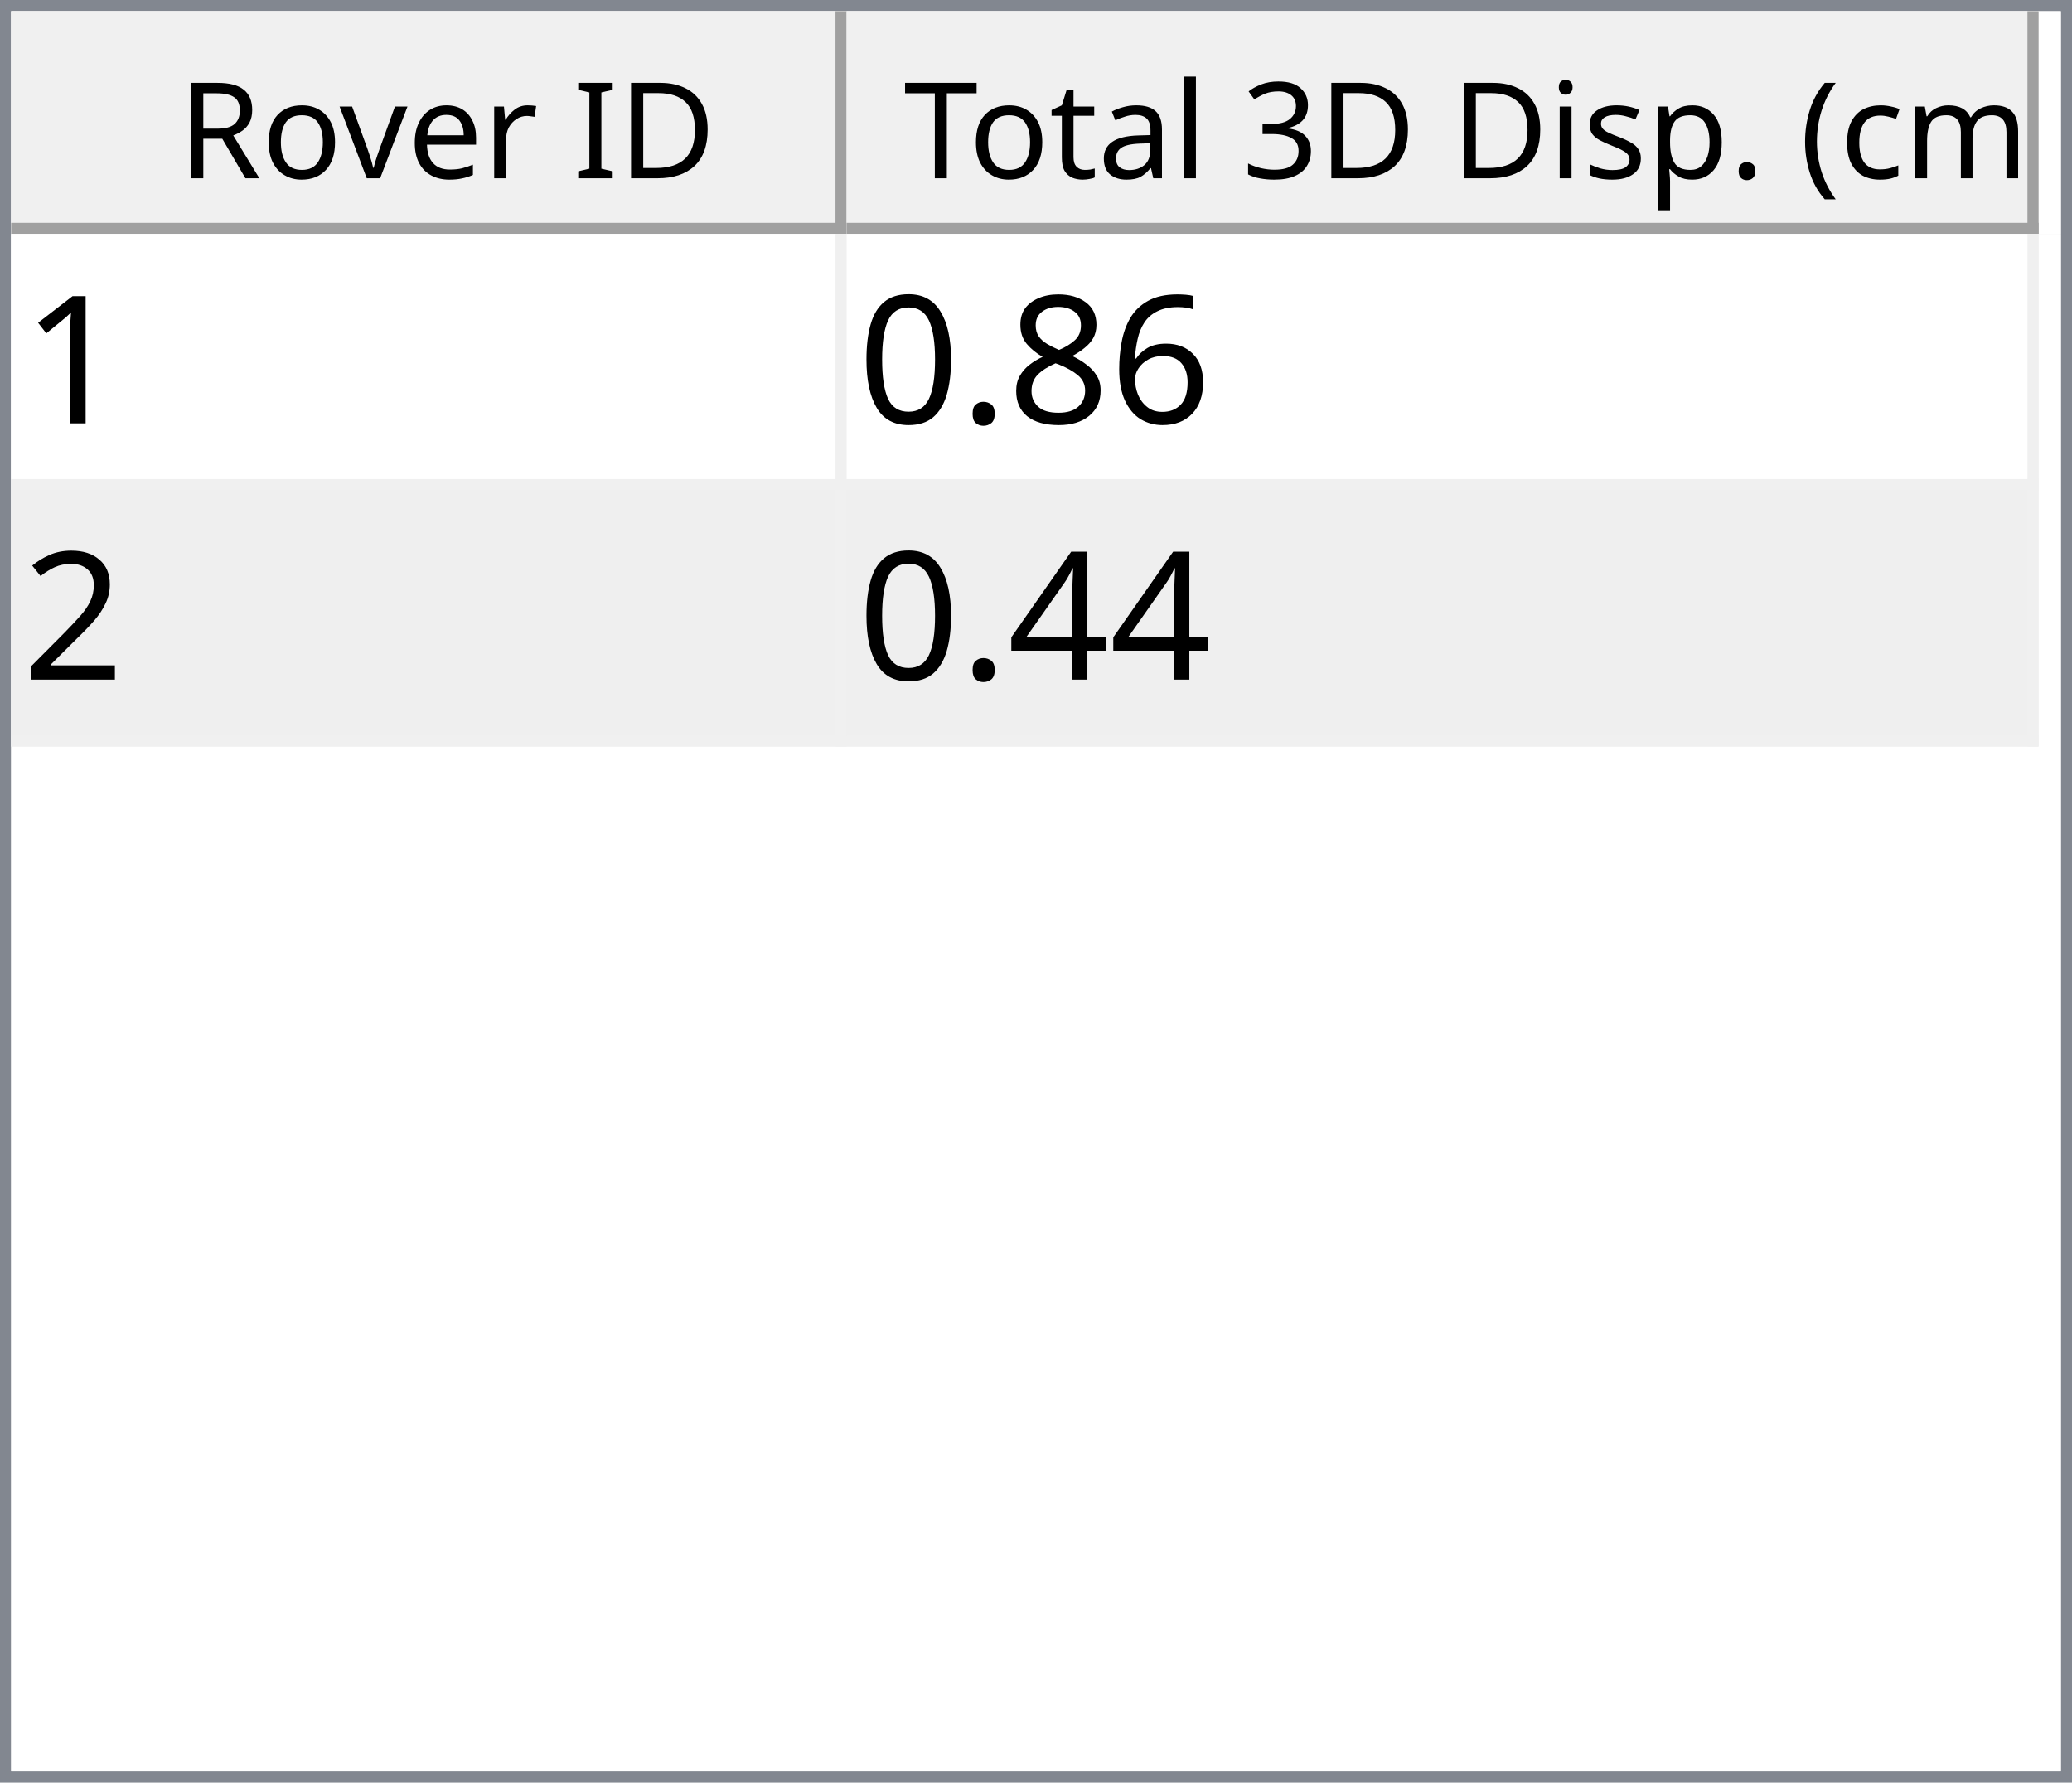
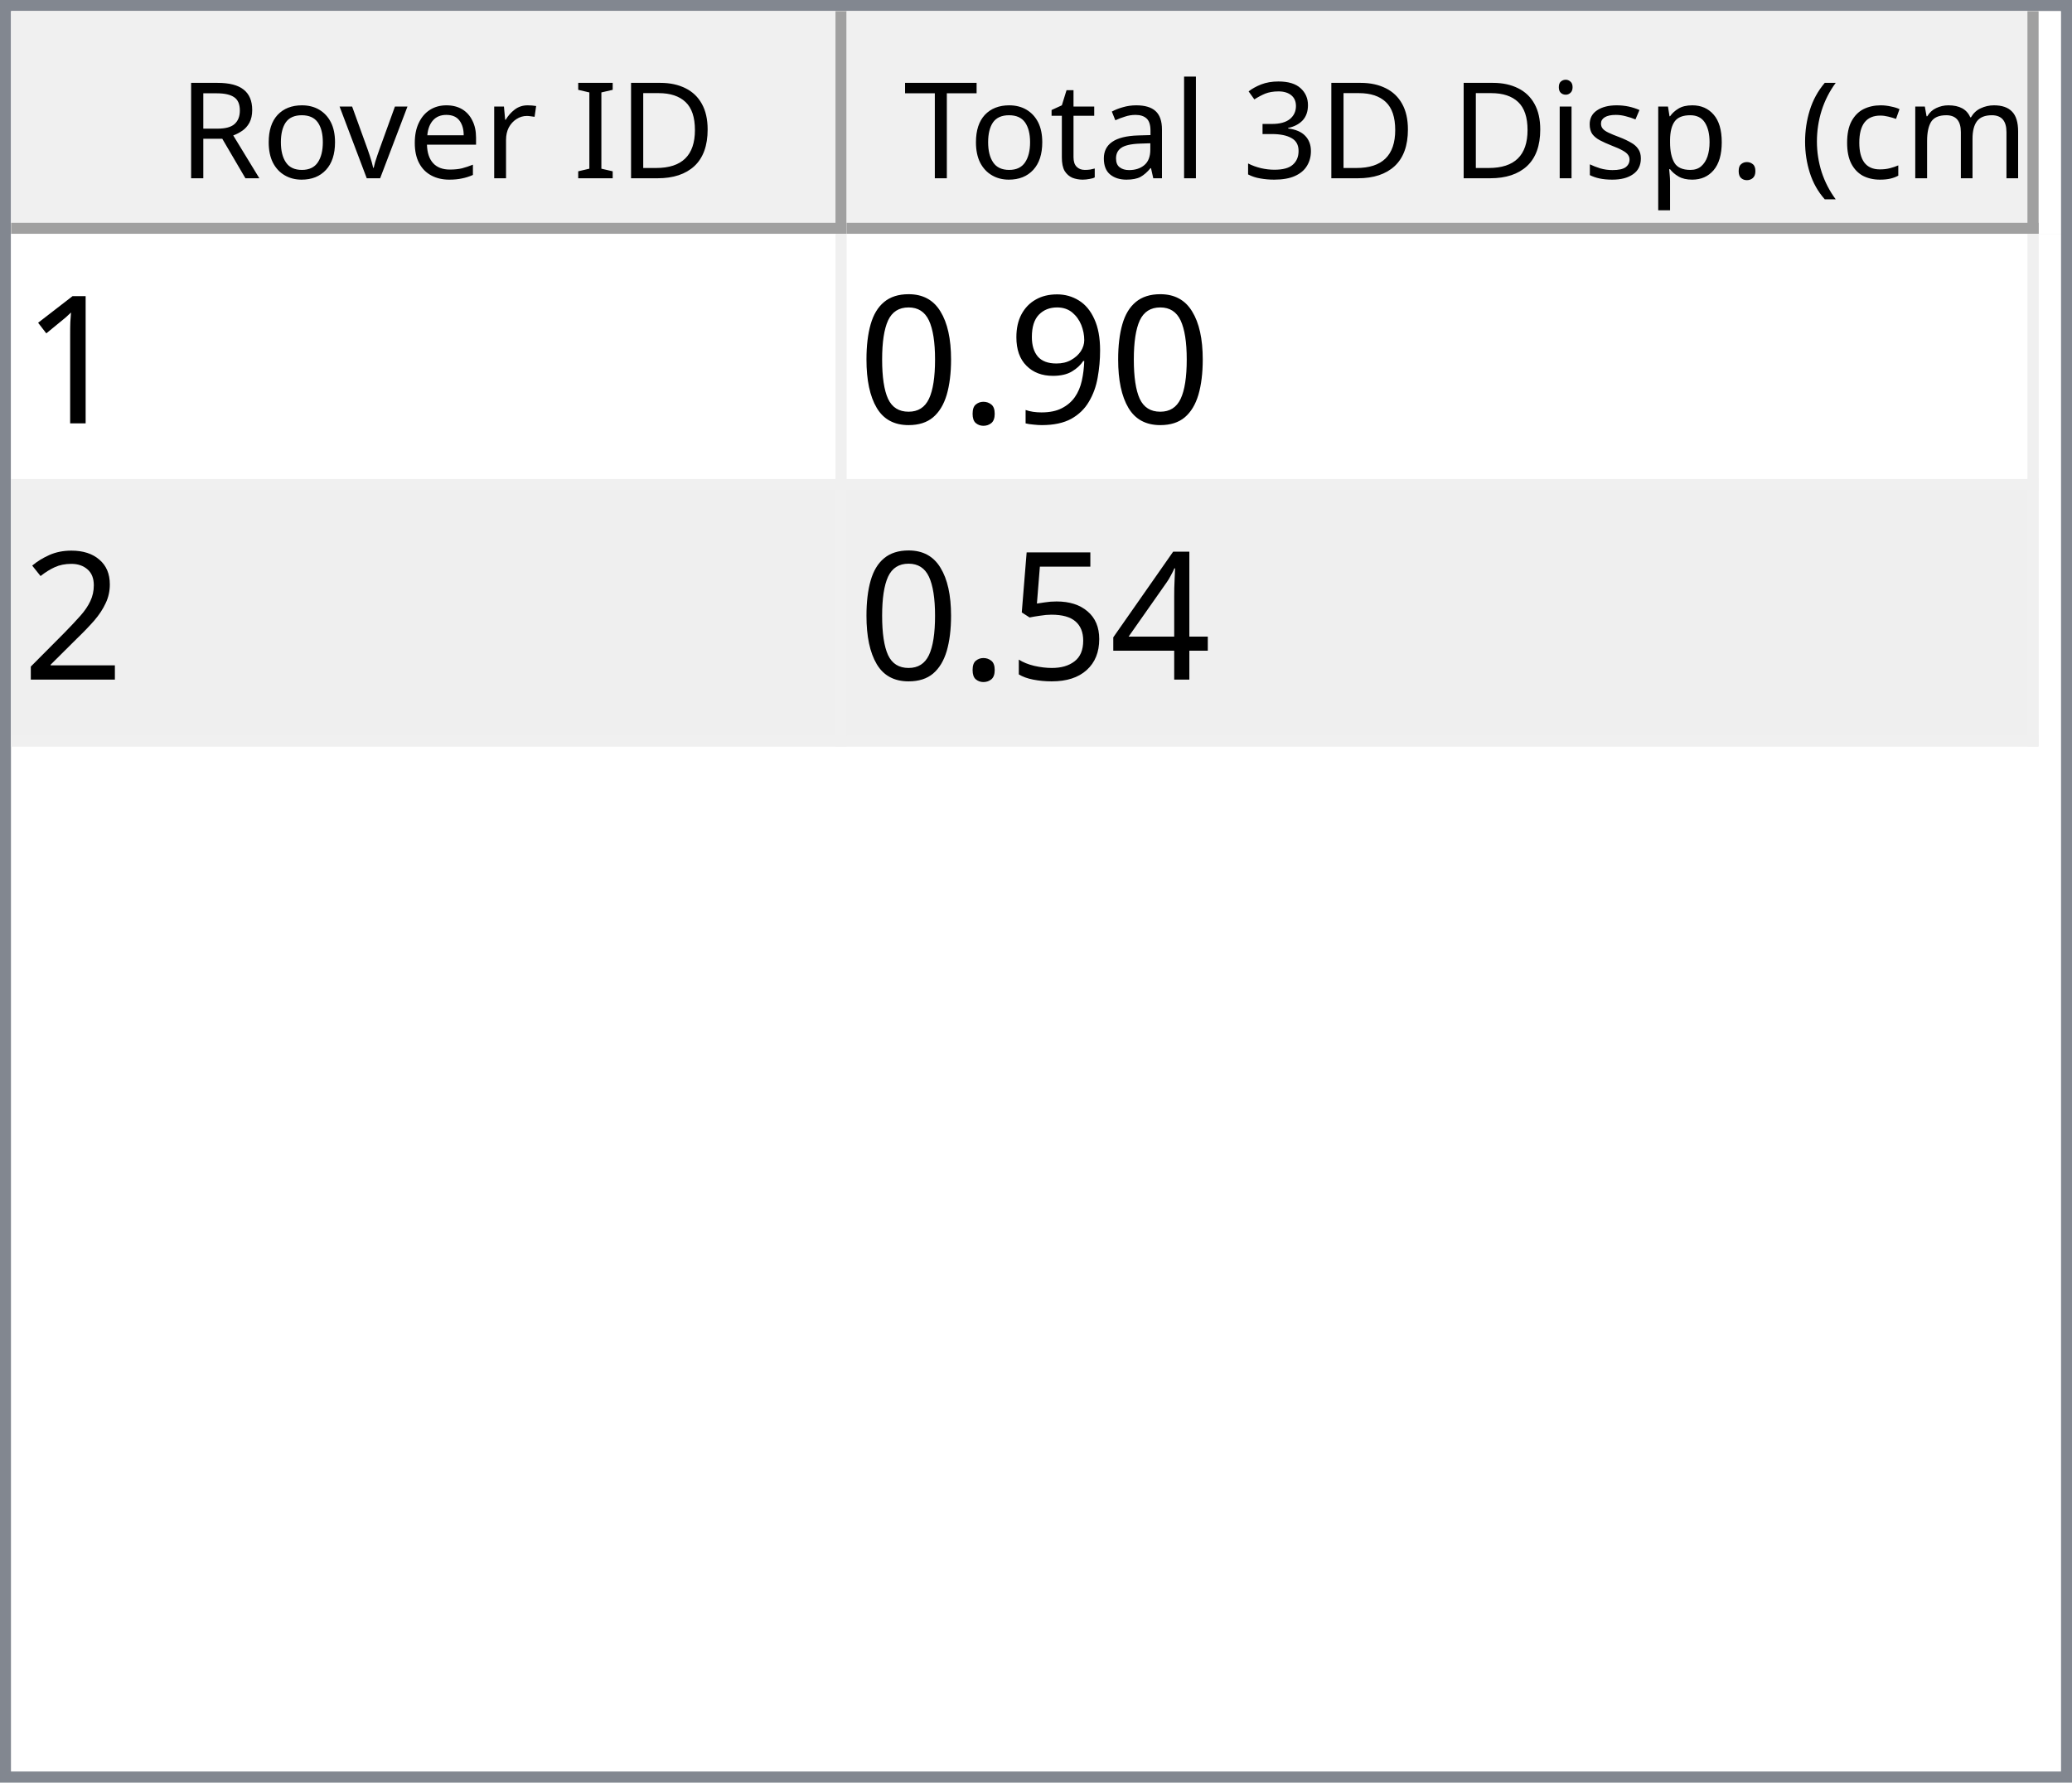
<svg xmlns="http://www.w3.org/2000/svg" style="fill-opacity:1; color-rendering:auto; color-interpolation:auto; text-rendering:auto; stroke:black; stroke-linecap:square; stroke-miterlimit:10; shape-rendering:auto; stroke-opacity:1; fill:black; stroke-dasharray:none; font-weight:normal; stroke-width:1; font-family:'Dialog'; font-style:normal; stroke-linejoin:miter; font-size:12px; stroke-dashoffset:0; image-rendering:auto;" width="186" height="160">
  <defs id="genericDefs" />
  <g>
    <defs id="defs1">
      <clipPath clipPathUnits="userSpaceOnUse" id="clipPath1">
        <path d="M0 0 L186 0 L186 160 L0 160 L0 0 Z" />
      </clipPath>
      <clipPath clipPathUnits="userSpaceOnUse" id="clipPath2">
        <path d="M0 0 L0 160 L186 160 L186 0 Z" />
      </clipPath>
      <clipPath clipPathUnits="userSpaceOnUse" id="clipPath3">
        <path d="M0 0 L0 20 L184 20 L184 0 Z" />
      </clipPath>
      <clipPath clipPathUnits="userSpaceOnUse" id="clipPath4">
        <path d="M0 0 L0 20 L75 20 L75 0 Z" />
      </clipPath>
      <clipPath clipPathUnits="userSpaceOnUse" id="clipPath5">
        <path d="M1 1 L1 19 L74 19 L74 1 Z" />
      </clipPath>
      <clipPath clipPathUnits="userSpaceOnUse" id="clipPath6">
        <path d="M0 0 L0 18 L73 18 L73 0 Z" />
      </clipPath>
      <clipPath clipPathUnits="userSpaceOnUse" id="clipPath7">
        <path d="M-0.5 -0.5 L-0.5 19.5 L74.5 19.5 L74.5 -0.5 Z" />
      </clipPath>
      <clipPath clipPathUnits="userSpaceOnUse" id="clipPath8">
        <path d="M0 0 L0 20 L107 20 L107 0 Z" />
      </clipPath>
      <clipPath clipPathUnits="userSpaceOnUse" id="clipPath9">
        <path d="M1 1 L1 19 L106 19 L106 1 Z" />
      </clipPath>
      <clipPath clipPathUnits="userSpaceOnUse" id="clipPath10">
        <path d="M0 0 L0 18 L105 18 L105 0 Z" />
      </clipPath>
      <clipPath clipPathUnits="userSpaceOnUse" id="clipPath11">
        <path d="M-0.5 -0.5 L-0.5 19.5 L106.5 19.5 L106.5 -0.5 Z" />
      </clipPath>
      <clipPath clipPathUnits="userSpaceOnUse" id="clipPath12">
        <path d="M0 0 L0 138 L184 138 L184 0 Z" />
      </clipPath>
      <clipPath clipPathUnits="userSpaceOnUse" id="clipPath13">
        <path d="M0 0 L0 46 L182 46 L182 0 Z" />
      </clipPath>
      <clipPath clipPathUnits="userSpaceOnUse" id="clipPath14">
        <path d="M-0.5 -0.5 L-0.5 45.5 L181.5 45.5 L181.5 -0.5 Z" />
      </clipPath>
      <clipPath clipPathUnits="userSpaceOnUse" id="clipPath15">
        <path d="M0 0 L0 22 L74 22 L74 0 Z" />
      </clipPath>
      <clipPath clipPathUnits="userSpaceOnUse" id="clipPath16">
        <path d="M0 0 L0 22 L106 22 L106 0 Z" />
      </clipPath>
      <font horiz-adv-x="64.551" id="font1">
        <font-face ascent="107.91" descent="25.098" units-per-em="100" style="font-style:normal; font-family:Segoe UI; font-weight:normal;" />
        <missing-glyph horiz-adv-x="64.551" d="M8.109 0 L8.109 68.266 L56.453 68.266 L56.453 0 L8.109 0 ZM15.328 7.234 L49.219 7.234 L49.219 61.031 L15.328 61.031 L15.328 7.234 Z" />
        <glyph unicode="D" horiz-adv-x="70.117" d="M9.188 0 L9.188 70.016 L28.516 70.016 Q65.531 70.016 65.531 35.891 Q65.531 19.672 55.25 9.836 Q44.969 0 27.734 0 L9.188 0 ZM17.391 62.594 L17.391 7.422 L27.828 7.422 Q41.609 7.422 49.273 14.797 Q56.938 22.172 56.938 35.688 Q56.938 62.594 28.328 62.594 L17.391 62.594 Z" />
        <glyph unicode="I" horiz-adv-x="26.611" d="M17.391 0 L9.188 0 L9.188 70.016 L17.391 70.016 L17.391 0 Z" />
        <glyph unicode=" " horiz-adv-x="27.393" d="" />
        <glyph unicode="r" horiz-adv-x="34.766" d="M34.188 41.891 Q32.078 43.5 28.125 43.5 Q23 43.5 19.555 38.672 Q16.109 33.844 16.109 25.484 L16.109 0 L8.109 0 L8.109 50 L16.109 50 L16.109 39.703 L16.312 39.703 Q18.016 44.969 21.531 47.922 Q25.047 50.875 29.391 50.875 Q32.516 50.875 34.188 50.203 L34.188 41.891 Z" />
        <glyph unicode="e" horiz-adv-x="52.295" d="M48.297 23 L12.984 23 Q13.188 14.656 17.484 10.109 Q21.781 5.562 29.297 5.562 Q37.75 5.562 44.828 11.141 L44.828 3.609 Q38.234 -1.172 27.391 -1.172 Q16.797 -1.172 10.742 5.641 Q4.688 12.453 4.688 24.812 Q4.688 36.469 11.305 43.82 Q17.922 51.172 27.734 51.172 Q37.547 51.172 42.922 44.828 Q48.297 38.484 48.297 27.203 L48.297 23 ZM40.094 29.781 Q40.047 36.719 36.75 40.578 Q33.453 44.438 27.594 44.438 Q21.922 44.438 17.969 40.383 Q14.016 36.328 13.094 29.781 L40.094 29.781 Z" />
        <glyph unicode="v" horiz-adv-x="47.9" d="M47.406 50 L27.484 0 L19.625 0 L0.688 50 L9.469 50 L22.172 13.672 Q23.578 9.672 23.922 6.688 L24.125 6.688 Q24.609 10.453 25.688 13.484 L38.969 50 L47.406 50 Z" />
        <glyph unicode="o" horiz-adv-x="58.594" d="M29 -1.172 Q17.922 -1.172 11.305 5.836 Q4.688 12.844 4.688 24.422 Q4.688 37.016 11.57 44.094 Q18.453 51.172 30.172 51.172 Q41.359 51.172 47.633 44.289 Q53.906 37.406 53.906 25.203 Q53.906 13.234 47.141 6.031 Q40.375 -1.172 29 -1.172 ZM29.594 44.438 Q21.875 44.438 17.383 39.188 Q12.891 33.938 12.891 24.703 Q12.891 15.828 17.43 10.695 Q21.969 5.562 29.594 5.562 Q37.359 5.562 41.531 10.594 Q45.703 15.625 45.703 24.906 Q45.703 34.281 41.531 39.359 Q37.359 44.438 29.594 44.438 Z" />
        <glyph unicode="R" horiz-adv-x="59.814" d="M59.375 0 L49.609 0 L37.891 19.625 Q36.281 22.359 34.766 24.289 Q33.25 26.219 31.664 27.438 Q30.078 28.656 28.25 29.219 Q26.422 29.781 24.125 29.781 L17.391 29.781 L17.391 0 L9.188 0 L9.188 70.016 L30.078 70.016 Q34.672 70.016 38.555 68.867 Q42.438 67.719 45.289 65.375 Q48.141 63.031 49.758 59.547 Q51.375 56.062 51.375 51.375 Q51.375 47.703 50.273 44.656 Q49.172 41.609 47.148 39.211 Q45.125 36.812 42.266 35.133 Q39.406 33.453 35.844 32.516 L35.844 32.328 Q37.594 31.547 38.891 30.547 Q40.188 29.547 41.359 28.18 Q42.531 26.812 43.68 25.078 Q44.828 23.344 46.234 21.047 L59.375 0 ZM17.391 62.594 L17.391 37.203 L28.516 37.203 Q31.594 37.203 34.203 38.133 Q36.812 39.062 38.719 40.797 Q40.625 42.531 41.703 45.047 Q42.781 47.562 42.781 50.688 Q42.781 56.297 39.141 59.445 Q35.5 62.594 28.609 62.594 L17.391 62.594 Z" />
        <glyph unicode=")" horiz-adv-x="30.176" d="M8.297 -15.922 L1.172 -15.922 Q16.406 2.344 16.406 26.812 Q16.406 51.469 1.078 70.016 L8.297 70.016 Q23.531 52.156 23.531 26.703 Q23.531 1.375 8.297 -15.922 Z" />
        <glyph unicode="m" horiz-adv-x="86.133" d="M79.109 0 L71.094 0 L71.094 28.719 Q71.094 37.016 68.531 40.727 Q65.969 44.438 59.906 44.438 Q54.781 44.438 51.195 39.75 Q47.609 35.062 47.609 28.516 L47.609 0 L39.594 0 L39.594 29.688 Q39.594 44.438 28.219 44.438 Q22.953 44.438 19.531 40.016 Q16.109 35.594 16.109 28.516 L16.109 0 L8.109 0 L8.109 50 L16.109 50 L16.109 42.094 L16.312 42.094 Q21.625 51.172 31.844 51.172 Q36.969 51.172 40.773 48.312 Q44.578 45.453 46 40.828 Q51.562 51.172 62.594 51.172 Q79.109 51.172 79.109 30.812 L79.109 0 Z" />
        <glyph unicode="c" horiz-adv-x="46.191" d="M42.188 2.297 Q36.422 -1.172 28.516 -1.172 Q17.828 -1.172 11.258 5.789 Q4.688 12.75 4.688 23.828 Q4.688 36.188 11.766 43.68 Q18.844 51.172 30.672 51.172 Q37.25 51.172 42.281 48.734 L42.281 40.531 Q36.719 44.438 30.375 44.438 Q22.703 44.438 17.797 38.945 Q12.891 33.453 12.891 24.516 Q12.891 15.719 17.508 10.641 Q22.125 5.562 29.891 5.562 Q36.422 5.562 42.188 9.906 L42.188 2.297 Z" />
        <glyph unicode="(" horiz-adv-x="30.176" d="M29.109 -15.922 L21.969 -15.922 Q6.844 1.375 6.844 26.703 Q6.844 52.156 21.969 70.016 L29.203 70.016 Q13.875 51.469 13.875 26.812 Q13.875 2.344 29.109 -15.922 Z" />
        <glyph unicode="." horiz-adv-x="21.68" d="M10.891 -1.078 Q8.641 -1.078 7.055 0.539 Q5.469 2.156 5.469 4.391 Q5.469 6.641 7.055 8.273 Q8.641 9.906 10.891 9.906 Q13.188 9.906 14.797 8.273 Q16.406 6.641 16.406 4.391 Q16.406 2.156 14.797 0.539 Q13.188 -1.078 10.891 -1.078 Z" />
        <glyph unicode="p" horiz-adv-x="58.789" d="M16.312 7.234 L16.109 7.234 L16.109 -23 L8.109 -23 L8.109 50 L16.109 50 L16.109 41.219 L16.312 41.219 Q22.219 51.172 33.594 51.172 Q43.266 51.172 48.688 44.461 Q54.109 37.75 54.109 26.469 Q54.109 13.922 48 6.375 Q41.891 -1.172 31.297 -1.172 Q21.578 -1.172 16.312 7.234 ZM16.109 27.391 L16.109 20.406 Q16.109 14.203 20.141 9.883 Q24.172 5.562 30.375 5.562 Q37.641 5.562 41.773 11.133 Q45.906 16.703 45.906 26.609 Q45.906 34.969 42.047 39.703 Q38.188 44.438 31.594 44.438 Q24.609 44.438 20.359 39.578 Q16.109 34.719 16.109 27.391 Z" />
        <glyph unicode="s" horiz-adv-x="42.432" d="M5.078 1.812 L5.078 10.406 Q11.625 5.562 19.484 5.562 Q30.031 5.562 30.031 12.594 Q30.031 14.594 29.125 15.992 Q28.219 17.391 26.68 18.461 Q25.141 19.531 23.07 20.383 Q21 21.234 18.609 22.172 Q15.281 23.484 12.766 24.828 Q10.25 26.172 8.57 27.859 Q6.891 29.547 6.031 31.695 Q5.172 33.844 5.172 36.719 Q5.172 40.234 6.789 42.945 Q8.406 45.656 11.086 47.484 Q13.766 49.312 17.211 50.242 Q20.656 51.172 24.312 51.172 Q30.812 51.172 35.938 48.922 L35.938 40.828 Q30.422 44.438 23.25 44.438 Q21 44.438 19.195 43.922 Q17.391 43.406 16.094 42.477 Q14.797 41.547 14.086 40.258 Q13.375 38.969 13.375 37.406 Q13.375 35.453 14.086 34.133 Q14.797 32.812 16.164 31.789 Q17.531 30.766 19.484 29.938 Q21.438 29.109 23.922 28.125 Q27.25 26.859 29.883 25.516 Q32.516 24.172 34.375 22.484 Q36.234 20.797 37.234 18.602 Q38.234 16.406 38.234 13.375 Q38.234 9.672 36.602 6.938 Q34.969 4.203 32.234 2.398 Q29.5 0.594 25.93 -0.289 Q22.359 -1.172 18.453 -1.172 Q10.75 -1.172 5.078 1.812 Z" />
        <glyph unicode="i" horiz-adv-x="24.219" d="M12.203 62.703 Q10.062 62.703 8.547 64.164 Q7.031 65.625 7.031 67.875 Q7.031 70.125 8.547 71.609 Q10.062 73.094 12.203 73.094 Q14.406 73.094 15.945 71.609 Q17.484 70.125 17.484 67.875 Q17.484 65.719 15.945 64.211 Q14.406 62.703 12.203 62.703 ZM16.109 0 L8.109 0 L8.109 50 L16.109 50 L16.109 0 Z" />
        <glyph unicode="3" horiz-adv-x="53.906" d="M46.531 19.828 Q46.531 15.094 44.75 11.211 Q42.969 7.328 39.719 4.57 Q36.469 1.812 31.93 0.297 Q27.391 -1.219 21.922 -1.219 Q11.922 -1.219 6 2.594 L6 11.188 Q13.094 5.609 22.219 5.609 Q25.875 5.609 28.828 6.539 Q31.781 7.469 33.906 9.227 Q36.031 10.984 37.18 13.477 Q38.328 15.969 38.328 19.094 Q38.328 32.812 18.797 32.812 L12.984 32.812 L12.984 39.594 L18.5 39.594 Q35.797 39.594 35.797 52.484 Q35.797 64.406 22.609 64.406 Q15.188 64.406 8.688 59.422 L8.688 67.188 Q15.375 71.188 24.609 71.188 Q29 71.188 32.57 69.969 Q36.141 68.75 38.68 66.555 Q41.219 64.359 42.609 61.281 Q44 58.203 44 54.5 Q44 40.672 30.031 36.719 L30.031 36.531 Q33.594 36.141 36.625 34.797 Q39.656 33.453 41.852 31.305 Q44.047 29.156 45.289 26.25 Q46.531 23.344 46.531 19.828 Z" />
        <glyph unicode="l" horiz-adv-x="24.219" d="M16.109 0 L8.109 0 L8.109 74.031 L16.109 74.031 L16.109 0 Z" />
        <glyph unicode="a" horiz-adv-x="50.879" d="M43.891 0 L35.891 0 L35.891 7.812 L35.688 7.812 Q30.469 -1.172 20.312 -1.172 Q12.844 -1.172 8.617 2.781 Q4.391 6.734 4.391 13.281 Q4.391 27.297 20.906 29.594 L35.891 31.688 Q35.891 44.438 25.594 44.438 Q16.547 44.438 9.281 38.281 L9.281 46.484 Q16.656 51.172 26.266 51.172 Q43.891 51.172 43.891 32.516 L43.891 0 ZM35.891 25.297 L23.828 23.641 Q18.266 22.859 15.43 20.875 Q12.594 18.891 12.594 13.875 Q12.594 10.203 15.211 7.883 Q17.828 5.562 22.172 5.562 Q28.125 5.562 32.008 9.742 Q35.891 13.922 35.891 20.312 L35.891 25.297 Z" />
        <glyph unicode="t" horiz-adv-x="33.887" d="M31.297 0.484 Q28.469 -1.078 23.828 -1.078 Q10.688 -1.078 10.688 13.578 L10.688 43.172 L2.094 43.172 L2.094 50 L10.688 50 L10.688 62.203 L18.703 64.797 L18.703 50 L31.297 50 L31.297 43.172 L18.703 43.172 L18.703 14.984 Q18.703 9.969 20.414 7.82 Q22.125 5.672 26.078 5.672 Q29.109 5.672 31.297 7.328 L31.297 0.484 Z" />
        <glyph unicode="T" horiz-adv-x="52.393" d="M50.594 62.594 L30.375 62.594 L30.375 0 L22.172 0 L22.172 62.594 L2 62.594 L2 70.016 L50.594 70.016 L50.594 62.594 Z" />
      </font>
      <font horiz-adv-x="75.0" id="font2">
        <font-face ascent="100.537" descent="21.973" units-per-em="100" style="font-style:normal; font-family:sans-serif; font-weight:normal;" />
        <missing-glyph horiz-adv-x="75.0" d="M12.5 0 L12.5 62.5 L62.5 62.5 L62.5 0 L12.5 0 ZM14.062 1.562 L60.938 1.562 L60.938 60.938 L14.062 60.938 L14.062 1.562 Z" />
        <glyph unicode="1" horiz-adv-x="55.615" d="M37.25 0 L28.469 0 L28.469 56 Q25.297 52.984 20.141 49.953 Q14.984 46.922 10.891 45.406 L10.891 53.906 Q18.266 57.375 23.781 62.305 Q29.297 67.234 31.594 71.875 L37.25 71.875 L37.25 0 Z" />
-         <glyph unicode="6" horiz-adv-x="55.615" d="M49.75 54.047 L41.016 53.375 Q39.844 58.547 37.703 60.891 Q34.125 64.656 28.906 64.656 Q24.703 64.656 21.531 62.312 Q17.391 59.281 14.992 53.469 Q12.594 47.656 12.5 36.922 Q15.672 41.75 20.266 44.094 Q24.859 46.438 29.891 46.438 Q38.672 46.438 44.852 39.969 Q51.031 33.5 51.031 23.25 Q51.031 16.5 48.125 10.719 Q45.219 4.938 40.141 1.859 Q35.062 -1.219 28.609 -1.219 Q17.625 -1.219 10.695 6.859 Q3.766 14.938 3.766 33.5 Q3.766 54.25 11.422 63.672 Q18.109 71.875 29.438 71.875 Q37.891 71.875 43.289 67.141 Q48.688 62.406 49.75 54.047 ZM13.875 23.188 Q13.875 18.656 15.797 14.508 Q17.719 10.359 21.188 8.18 Q24.656 6 28.469 6 Q34.031 6 38.039 10.492 Q42.047 14.984 42.047 22.703 Q42.047 30.125 38.086 34.398 Q34.125 38.672 28.125 38.672 Q22.172 38.672 18.023 34.398 Q13.875 30.125 13.875 23.188 Z" />
-         <glyph unicode="8" horiz-adv-x="55.615" d="M17.672 38.812 Q12.203 40.828 9.57 44.539 Q6.938 48.25 6.938 53.422 Q6.938 61.234 12.555 66.555 Q18.172 71.875 27.484 71.875 Q36.859 71.875 42.578 66.43 Q48.297 60.984 48.297 53.172 Q48.297 48.188 45.68 44.508 Q43.062 40.828 37.75 38.812 Q44.344 36.672 47.781 31.883 Q51.219 27.094 51.219 20.453 Q51.219 11.281 44.727 5.031 Q38.234 -1.219 27.641 -1.219 Q17.047 -1.219 10.547 5.055 Q4.047 11.328 4.047 20.703 Q4.047 27.688 7.594 32.398 Q11.141 37.109 17.672 38.812 ZM15.922 53.719 Q15.922 48.641 19.195 45.414 Q22.469 42.188 27.688 42.188 Q32.766 42.188 36.016 45.383 Q39.266 48.578 39.266 53.219 Q39.266 58.062 35.914 61.359 Q32.562 64.656 27.594 64.656 Q22.562 64.656 19.242 61.43 Q15.922 58.203 15.922 53.719 ZM13.094 20.656 Q13.094 16.891 14.875 13.375 Q16.656 9.859 20.172 7.93 Q23.688 6 27.734 6 Q34.031 6 38.133 10.055 Q42.234 14.109 42.234 20.359 Q42.234 26.703 38.016 30.859 Q33.797 35.016 27.438 35.016 Q21.234 35.016 17.164 30.914 Q13.094 26.812 13.094 20.656 Z" />
+         <glyph unicode="9" horiz-adv-x="55.615" d="M5.469 16.547 L13.922 17.328 Q14.984 11.375 18.016 8.688 Q21.047 6 25.781 6 Q29.828 6 32.883 7.859 Q35.938 9.719 37.891 12.82 Q39.844 15.922 41.164 21.195 Q42.484 26.469 42.484 31.938 Q42.484 32.516 42.438 33.688 Q39.797 29.5 35.234 26.883 Q30.672 24.266 25.344 24.266 Q16.453 24.266 10.305 30.711 Q4.156 37.156 4.156 47.703 Q4.156 58.594 10.578 65.234 Q17 71.875 26.656 71.875 Q33.641 71.875 39.43 68.117 Q45.219 64.359 48.219 57.398 Q51.219 50.438 51.219 37.25 Q51.219 23.531 48.242 15.406 Q45.266 7.281 39.383 3.031 Q33.5 -1.219 25.594 -1.219 Q17.188 -1.219 11.867 3.445 Q6.547 8.109 5.469 16.547 ZM41.453 48.141 Q41.453 55.719 37.43 60.156 Q33.406 64.594 27.734 64.594 Q21.875 64.594 17.531 59.812 Q13.188 55.031 13.188 47.406 Q13.188 40.578 17.312 36.305 Q21.438 32.031 27.484 32.031 Q33.594 32.031 37.523 36.305 Q41.453 40.578 41.453 48.141 Z" />
        <glyph unicode="." horiz-adv-x="27.783" d="M9.078 0 L9.078 10.016 L19.094 10.016 L19.094 0 L9.078 0 Z" />
        <glyph unicode="0" horiz-adv-x="55.615" d="M4.156 35.297 Q4.156 48 6.766 55.742 Q9.375 63.484 14.523 67.68 Q19.672 71.875 27.484 71.875 Q33.25 71.875 37.594 69.555 Q41.938 67.234 44.773 62.867 Q47.609 58.5 49.219 52.227 Q50.828 45.953 50.828 35.297 Q50.828 22.703 48.242 14.969 Q45.656 7.234 40.508 3.008 Q35.359 -1.219 27.484 -1.219 Q17.141 -1.219 11.234 6.203 Q4.156 15.141 4.156 35.297 ZM13.188 35.297 Q13.188 17.672 17.312 11.836 Q21.438 6 27.484 6 Q33.547 6 37.672 11.859 Q41.797 17.719 41.797 35.297 Q41.797 52.984 37.672 58.789 Q33.547 64.594 27.391 64.594 Q21.344 64.594 17.719 59.469 Q13.188 52.938 13.188 35.297 Z" />
        <glyph unicode="2" horiz-adv-x="55.615" d="M50.344 8.453 L50.344 0 L3.031 0 Q2.938 3.172 4.047 6.109 Q5.859 10.938 9.836 15.625 Q13.812 20.312 21.344 26.469 Q33.016 36.031 37.117 41.625 Q41.219 47.219 41.219 52.203 Q41.219 57.422 37.477 61.008 Q33.734 64.594 27.734 64.594 Q21.391 64.594 17.578 60.789 Q13.766 56.984 13.719 50.25 L4.688 51.172 Q5.609 61.281 11.664 66.578 Q17.719 71.875 27.938 71.875 Q38.234 71.875 44.242 66.164 Q50.25 60.453 50.25 52 Q50.25 47.703 48.492 43.555 Q46.734 39.406 42.656 34.812 Q38.578 30.219 29.109 22.219 Q21.188 15.578 18.945 13.211 Q16.703 10.844 15.234 8.453 L50.344 8.453 Z" />
        <glyph unicode="4" horiz-adv-x="55.615" d="M32.328 0 L32.328 17.141 L1.266 17.141 L1.266 25.203 L33.938 71.578 L41.109 71.578 L41.109 25.203 L50.781 25.203 L50.781 17.141 L41.109 17.141 L41.109 0 L32.328 0 ZM32.328 25.203 L32.328 57.469 L9.906 25.203 L32.328 25.203 Z" />
+         <glyph unicode="5" horiz-adv-x="55.615" d="M4.156 18.75 L13.375 19.531 Q14.406 12.797 18.141 9.398 Q21.875 6 27.156 6 Q33.5 6 37.891 10.789 Q42.281 15.578 42.281 23.484 Q42.281 31 38.062 35.352 Q33.844 39.703 27 39.703 Q22.75 39.703 19.336 37.773 Q15.922 35.844 13.969 32.766 L5.719 33.844 L12.641 70.609 L48.25 70.609 L48.25 62.203 L19.672 62.203 L15.828 42.969 Q22.266 47.469 29.344 47.469 Q38.719 47.469 45.164 40.969 Q51.609 34.469 51.609 24.266 Q51.609 14.547 45.953 7.469 Q39.062 -1.219 27.156 -1.219 Q17.391 -1.219 11.211 4.25 Q5.031 9.719 4.156 18.75 Z" />
      </font>
    </defs>
    <g style="fill:white; stroke:white;">
      <rect x="0" y="0" width="186" style="clip-path:url(#clipPath1); stroke:none;" height="160" />
    </g>
    <g style="fill:white; text-rendering:optimizeSpeed; color-rendering:optimizeSpeed; image-rendering:optimizeSpeed; shape-rendering:crispEdges; stroke:white; color-interpolation:sRGB;">
      <rect x="0" width="186" height="160" y="0" style="stroke:none;" />
      <path style="stroke:none;" d="M0 160 L186 160 L186 0 L0 0 Z" />
    </g>
    <g style="fill:rgb(240,240,240); font-family:'Segoe UI'; stroke:rgb(240,240,240);">
      <rect x="0" y="0" width="186" style="clip-path:url(#clipPath2); stroke:none;" height="160" />
    </g>
    <g style="fill:rgb(130,135,144); font-family:'Segoe UI'; stroke:rgb(130,135,144);">
      <path d="M0 0 L186 0 L186 160 L0 160 L0 0 ZM1 1 L185 1 L185 159 L1 159 L1 1 Z" style="fill-rule:evenodd; clip-path:url(#clipPath2); stroke:none;" />
    </g>
    <g style="fill:white; font-family:'Segoe UI'; stroke:white;" transform="translate(1,1)">
      <rect x="0" y="0" width="184" style="clip-path:url(#clipPath3); stroke:none;" height="20" />
    </g>
    <g style="fill:rgb(240,240,240); font-family:'Segoe UI'; stroke:rgb(240,240,240);" transform="translate(1,1)">
      <rect x="0" y="0" width="75" style="clip-path:url(#clipPath4); stroke:none;" height="20" />
    </g>
    <g style="font-family:'Segoe UI';" transform="translate(2,2)">
      <text x="14" xml:space="preserve" y="14" style="clip-path:url(#clipPath6); stroke:none;">Rover ID</text>
    </g>
    <g style="fill:rgb(160,160,160); font-family:'Segoe UI'; stroke:rgb(160,160,160); stroke-linejoin:bevel;" transform="translate(1.5,1.5)">
      <line x1="74" x2="74" y1="0" style="fill:none; clip-path:url(#clipPath7);" y2="19" />
    </g>
    <g style="fill:rgb(160,160,160); font-family:'Segoe UI'; stroke:rgb(160,160,160); stroke-linejoin:bevel;" transform="matrix(1,0,0,1,1,1) translate(0.5,0.5)">
      <line x1="0" x2="74" y1="19" style="fill:none; clip-path:url(#clipPath7);" y2="19" />
    </g>
    <g style="fill:rgb(240,240,240); font-family:'Segoe UI'; stroke:rgb(240,240,240);" transform="translate(76,1)">
      <rect x="0" y="0" width="107" style="clip-path:url(#clipPath8); stroke:none;" height="20" />
    </g>
    <g style="font-family:'Segoe UI';" transform="translate(77,2)">
      <text x="1" xml:space="preserve" y="14" style="clip-path:url(#clipPath10); stroke:none;"> Total 3D Disp. (cm)</text>
    </g>
    <g style="fill:rgb(160,160,160); font-family:'Segoe UI'; stroke:rgb(160,160,160); stroke-linejoin:bevel;" transform="translate(76.5,1.5)">
      <line x1="106" x2="106" y1="0" style="fill:none; clip-path:url(#clipPath11);" y2="19" />
    </g>
    <g style="fill:rgb(160,160,160); font-family:'Segoe UI'; stroke:rgb(160,160,160); stroke-linejoin:bevel;" transform="matrix(1,0,0,1,76,1) translate(0.5,0.5)">
      <line x1="0" x2="106" y1="19" style="fill:none; clip-path:url(#clipPath11);" y2="19" />
    </g>
    <g style="fill:white; font-family:'Segoe UI'; stroke:white;" transform="translate(1,21)">
      <rect x="0" y="0" width="184" style="clip-path:url(#clipPath12); stroke:none;" height="138" />
    </g>
    <g style="fill:rgb(240,240,240); font-size:16px; font-family:sans-serif; stroke:rgb(240,240,240);" transform="translate(1,21)">
      <rect x="0" y="0" width="182" style="clip-path:url(#clipPath13); stroke:none;" height="46" />
      <line transform="translate(0.5,0.5)" x1="0" x2="181" y1="22" style="clip-path:url(#clipPath14); fill:none; stroke-linejoin:bevel;" y2="22" />
    </g>
    <g transform="matrix(1,0,0,1,1,21) translate(0.5,0.5)" style="fill:rgb(240,240,240); font-size:16px; font-family:sans-serif; stroke:rgb(240,240,240); stroke-linejoin:bevel;">
      <line x1="0" x2="181" y1="45" style="fill:none; clip-path:url(#clipPath14);" y2="45" />
    </g>
    <g transform="matrix(1,0,0,1,1,21) translate(0.5,0.5)" style="fill:rgb(240,240,240); font-size:16px; font-family:sans-serif; stroke:rgb(240,240,240); stroke-linejoin:bevel;">
      <line x1="74" x2="74" y1="0" style="fill:none; clip-path:url(#clipPath14);" y2="45" />
    </g>
    <g transform="matrix(1,0,0,1,1,21) translate(0.5,0.5)" style="fill:rgb(240,240,240); font-size:16px; font-family:sans-serif; stroke:rgb(240,240,240); stroke-linejoin:bevel;">
      <line x1="181" x2="181" y1="0" style="fill:none; clip-path:url(#clipPath14);" y2="45" />
    </g>
    <g style="fill:white; font-size:16px; font-family:sans-serif; stroke:white;" transform="matrix(1,0,0,1,1,21)">
      <rect x="0" y="0" width="74" style="clip-path:url(#clipPath15); stroke:none;" height="22" />
      <text x="1" y="17" style="fill:black; clip-path:url(#clipPath15); stroke:none;" xml:space="preserve">1</text>
    </g>
    <g style="fill:white; font-size:16px; font-family:sans-serif; stroke:white;" transform="matrix(1,0,0,1,1,21) translate(75,0)">
      <rect x="0" y="0" width="106" style="clip-path:url(#clipPath16); stroke:none;" height="22" />
-       <text x="1" y="17" style="fill:black; clip-path:url(#clipPath16); stroke:none;" xml:space="preserve">0.86</text>
+       <text x="1" y="17" style="fill:black; clip-path:url(#clipPath16); stroke:none;" xml:space="preserve">0.90</text>
    </g>
    <g style="fill:rgb(239,239,239); font-size:16px; font-family:sans-serif; stroke:rgb(239,239,239);" transform="matrix(1,0,0,1,1,21) translate(0,23)">
      <rect x="0" y="0" width="74" style="clip-path:url(#clipPath15); stroke:none;" height="22" />
      <text x="1" y="17" style="fill:black; clip-path:url(#clipPath15); stroke:none;" xml:space="preserve">2</text>
    </g>
    <g style="fill:rgb(239,239,239); font-size:16px; font-family:sans-serif; stroke:rgb(239,239,239);" transform="matrix(1,0,0,1,1,21) translate(75,23)">
      <rect x="0" y="0" width="106" style="clip-path:url(#clipPath16); stroke:none;" height="22" />
-       <text x="1" y="17" style="fill:black; clip-path:url(#clipPath16); stroke:none;" xml:space="preserve">0.44</text>
+       <text x="1" y="17" style="fill:black; clip-path:url(#clipPath16); stroke:none;" xml:space="preserve">0.54</text>
    </g>
  </g>
</svg>
